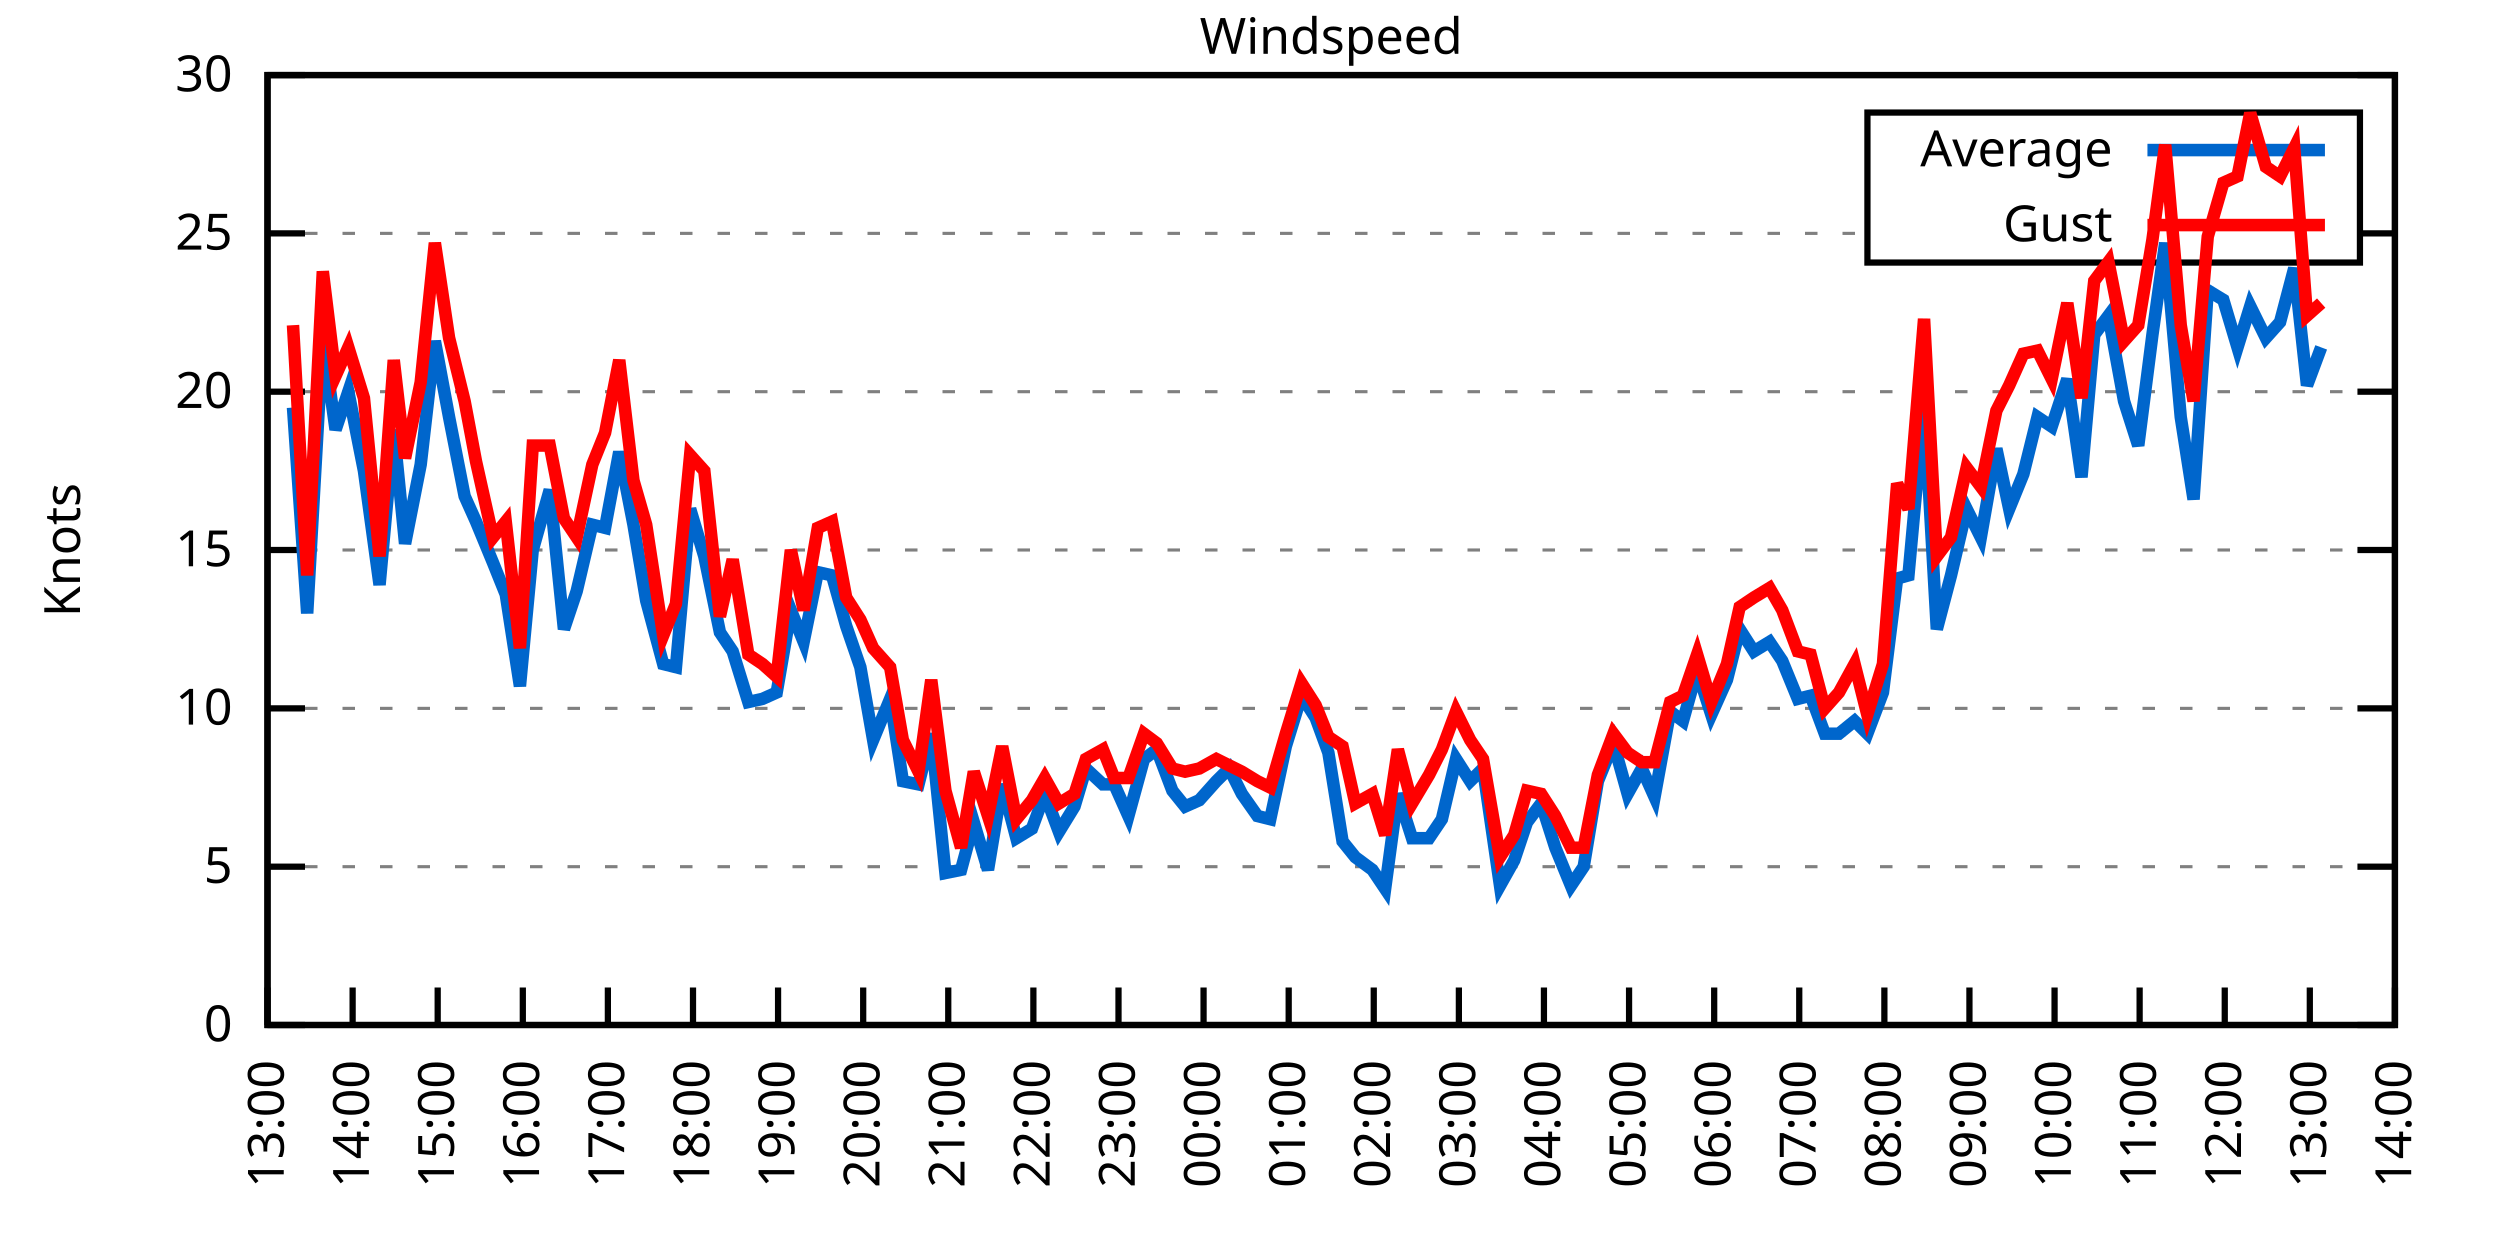
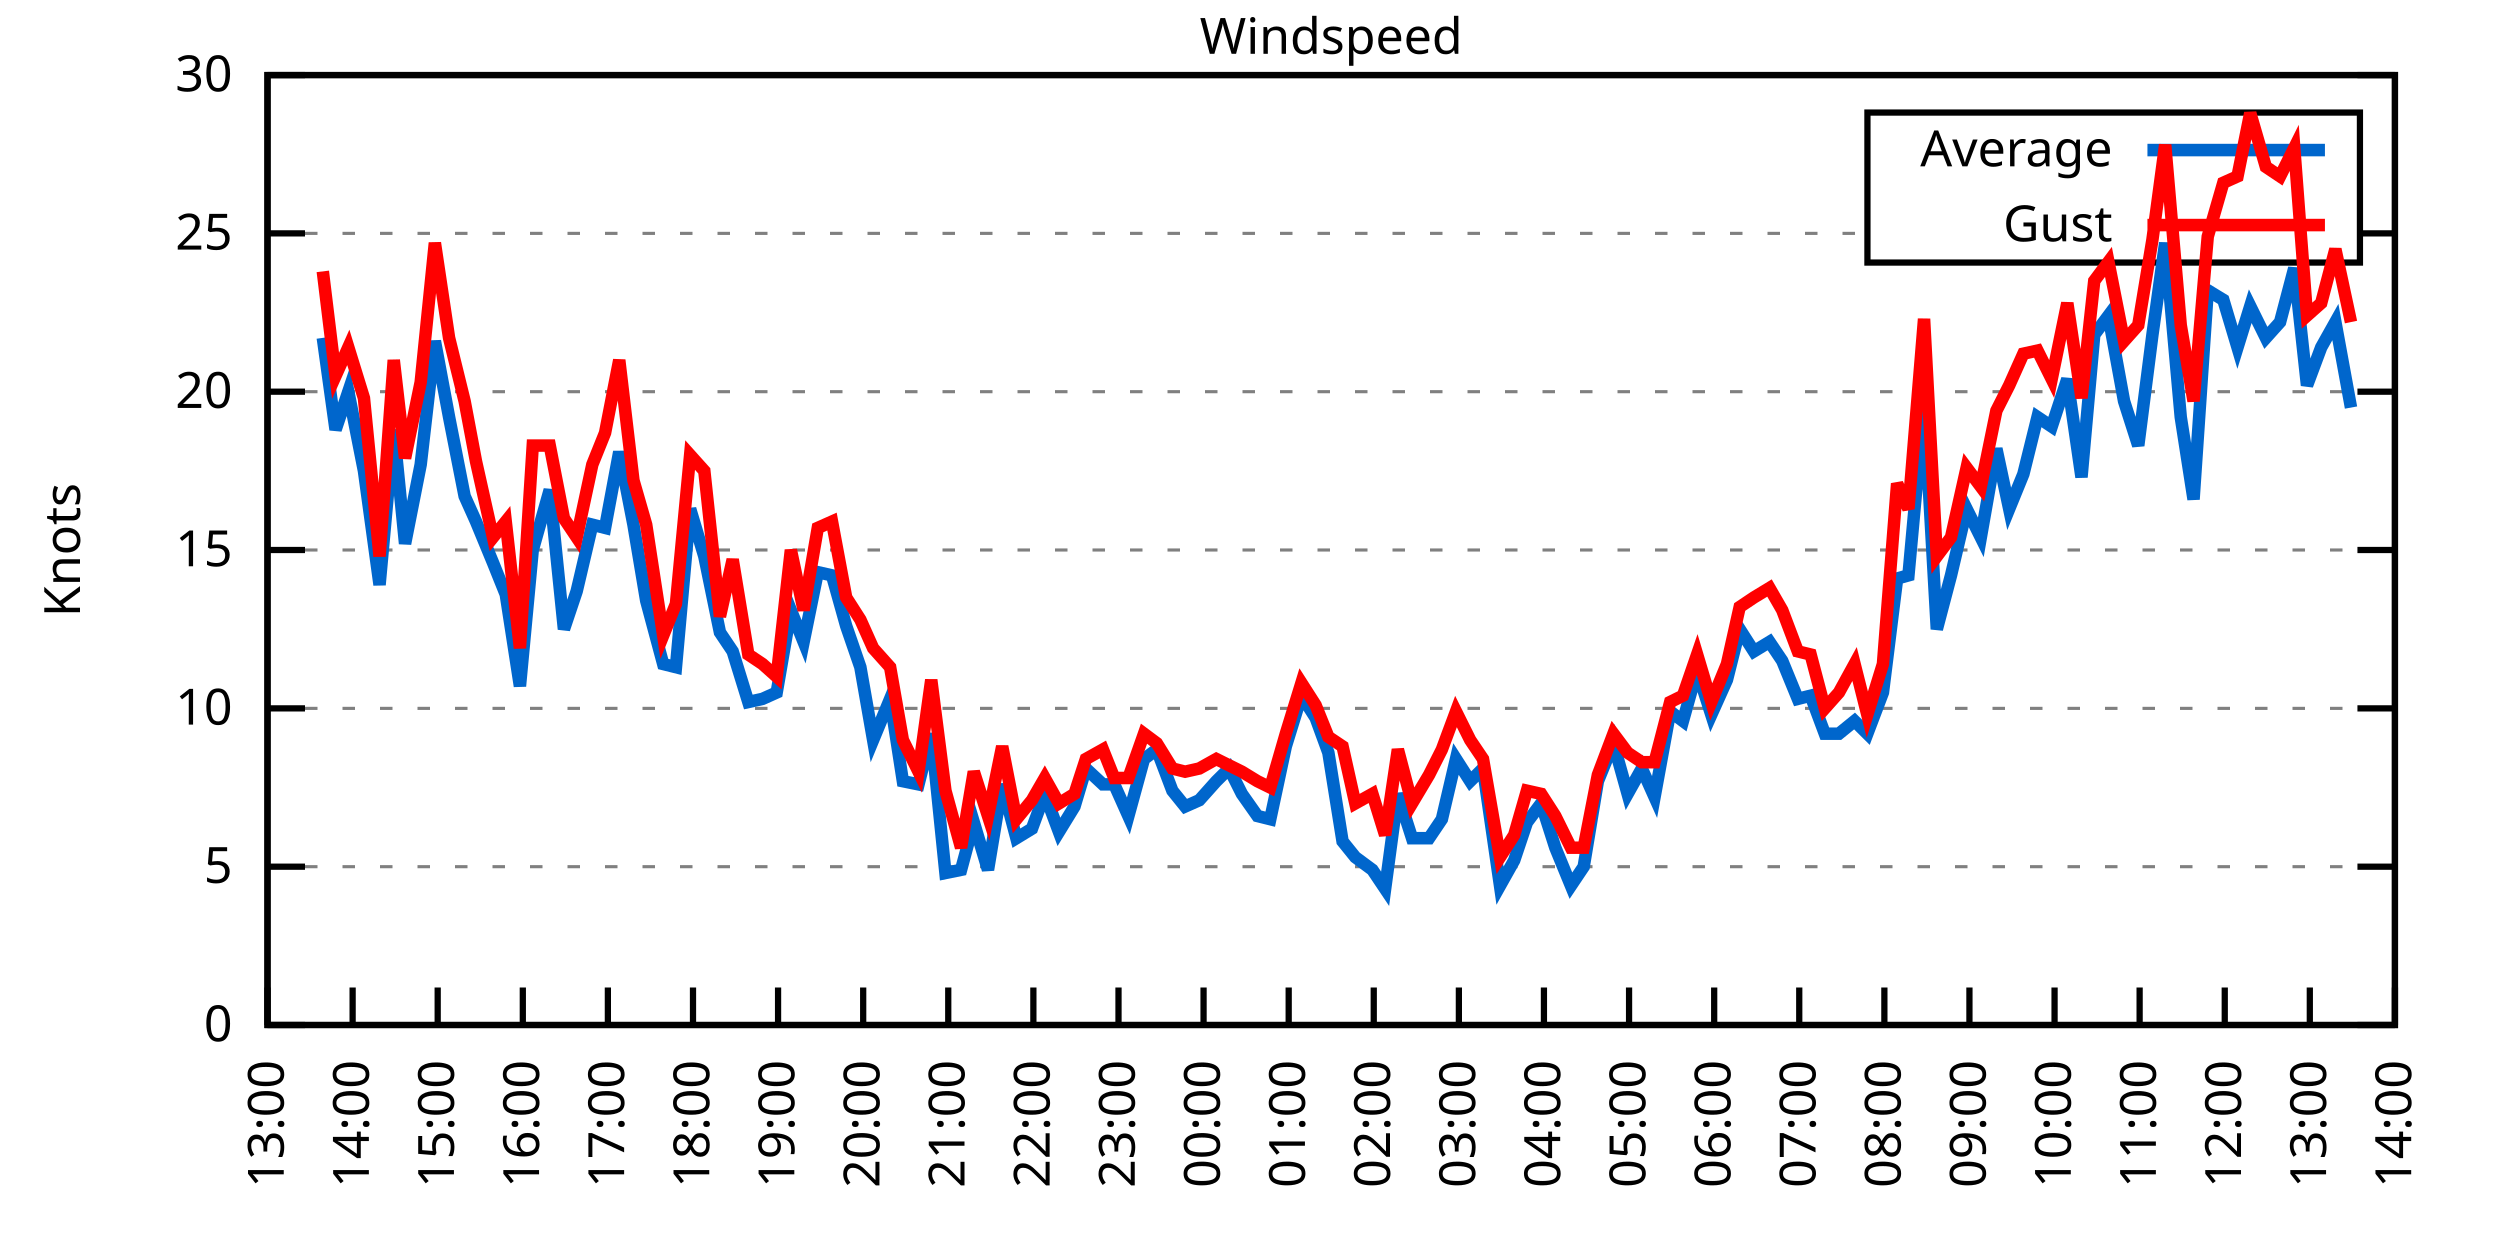
<svg xmlns="http://www.w3.org/2000/svg" xmlns:xlink="http://www.w3.org/1999/xlink" width="400" height="200" viewBox="0 0 400 200">
  <g id="gnuplot_canvas">
    <rect x="0" y="0" width="400" height="200" fill="none" />
    <defs>
      <circle id="gpDot" r="0.5" stroke-width="0.5" stroke="currentColor" />
      <path id="gpPt0" stroke-width="0.333" stroke="currentColor" d="M-1,0 h2 M0,-1 v2" />
      <path id="gpPt1" stroke-width="0.333" stroke="currentColor" d="M-1,-1 L1,1 M1,-1 L-1,1" />
      <path id="gpPt2" stroke-width="0.333" stroke="currentColor" d="M-1,0 L1,0 M0,-1 L0,1 M-1,-1 L1,1 M-1,1 L1,-1" />
      <rect id="gpPt3" stroke-width="0.333" stroke="currentColor" x="-1" y="-1" width="2" height="2" />
      <rect id="gpPt4" stroke-width="0.333" stroke="currentColor" fill="currentColor" x="-1" y="-1" width="2" height="2" />
      <circle id="gpPt5" stroke-width="0.333" stroke="currentColor" cx="0" cy="0" r="1" />
      <use xlink:href="#gpPt5" id="gpPt6" fill="currentColor" stroke="none" />
      <path id="gpPt7" stroke-width="0.333" stroke="currentColor" d="M0,-1.33 L-1.33,0.67 L1.33,0.67 z" />
      <use xlink:href="#gpPt7" id="gpPt8" fill="currentColor" stroke="none" />
      <use xlink:href="#gpPt7" id="gpPt9" stroke="currentColor" transform="rotate(180)" />
      <use xlink:href="#gpPt9" id="gpPt10" fill="currentColor" stroke="none" />
      <use xlink:href="#gpPt3" id="gpPt11" stroke="currentColor" transform="rotate(45)" />
      <use xlink:href="#gpPt11" id="gpPt12" fill="currentColor" stroke="none" />
      <path id="gpPt13" stroke-width="0.333" stroke="currentColor" d="M0,1.330 L1.265,0.411 L0.782,-1.067 L-0.782,-1.076 L-1.265,0.411 z" />
      <use xlink:href="#gpPt13" id="gpPt14" fill="currentColor" stroke="none" />
      <filter id="textbox" filterUnits="objectBoundingBox" x="0" y="0" height="1" width="1">
        <feFlood flood-color="white" flood-opacity="1" result="bgnd" />
        <feComposite in="SourceGraphic" in2="bgnd" operator="atop" />
      </filter>
      <filter id="greybox" filterUnits="objectBoundingBox" x="0" y="0" height="1" width="1">
        <feFlood flood-color="lightgrey" flood-opacity="1" result="grey" />
        <feComposite in="SourceGraphic" in2="grey" operator="atop" />
      </filter>
    </defs>
    <g fill="none" color="white" stroke="currentColor" stroke-width="1.00" stroke-linecap="butt" stroke-linejoin="miter">
</g>
    <g fill="none" color="black" stroke="currentColor" stroke-width="1.00" stroke-linecap="butt" stroke-linejoin="miter">
      <g stroke="none" shape-rendering="crispEdges">
        <polygon fill="rgb(255, 255, 255)" points="42.80,164.00 383.18,164.00 383.18,12.02 42.80,12.02 " />
      </g>
    </g>
    <g fill="none" color="black" stroke="currentColor" stroke-width="1.00" stroke-linecap="butt" stroke-linejoin="miter">
</g>
    <g fill="none" color="black" stroke="black" stroke-width="0.50" stroke-linecap="butt" stroke-linejoin="miter">
</g>
    <g fill="none" color="gray" stroke="currentColor" stroke-width="0.50" stroke-linecap="butt" stroke-linejoin="miter">
      <path stroke="gray" stroke-dasharray="2,4" class="gridline" d="M42.80,164.00 L383.19,164.00  " />
    </g>
    <g fill="none" color="gray" stroke="gray" stroke-width="1.00" stroke-linecap="butt" stroke-linejoin="miter">
</g>
    <g fill="none" color="black" stroke="currentColor" stroke-width="1.00" stroke-linecap="butt" stroke-linejoin="miter">
      <path stroke="black" d="M42.80,164.00 L48.80,164.00 M383.19,164.00 L377.19,164.00  " />
      <g transform="translate(37.20,166.60)" stroke="none" fill="black" font-family="Sans" font-size="8.00" text-anchor="end">
        <text>
          <tspan font-family="Sans"> 0</tspan>
        </text>
      </g>
    </g>
    <g fill="none" color="black" stroke="currentColor" stroke-width="1.00" stroke-linecap="butt" stroke-linejoin="miter">
</g>
    <g fill="none" color="black" stroke="black" stroke-width="0.50" stroke-linecap="butt" stroke-linejoin="miter">
</g>
    <g fill="none" color="gray" stroke="currentColor" stroke-width="0.50" stroke-linecap="butt" stroke-linejoin="miter">
      <path stroke="gray" stroke-dasharray="2,4" class="gridline" d="M42.80,138.67 L383.19,138.67  " />
    </g>
    <g fill="none" color="gray" stroke="gray" stroke-width="1.00" stroke-linecap="butt" stroke-linejoin="miter">
</g>
    <g fill="none" color="black" stroke="currentColor" stroke-width="1.00" stroke-linecap="butt" stroke-linejoin="miter">
      <path stroke="black" d="M42.80,138.67 L48.80,138.67 M383.19,138.67 L377.19,138.67  " />
      <g transform="translate(37.20,141.27)" stroke="none" fill="black" font-family="Sans" font-size="8.00" text-anchor="end">
        <text>
          <tspan font-family="Sans"> 5</tspan>
        </text>
      </g>
    </g>
    <g fill="none" color="black" stroke="currentColor" stroke-width="1.00" stroke-linecap="butt" stroke-linejoin="miter">
</g>
    <g fill="none" color="black" stroke="black" stroke-width="0.50" stroke-linecap="butt" stroke-linejoin="miter">
</g>
    <g fill="none" color="gray" stroke="currentColor" stroke-width="0.50" stroke-linecap="butt" stroke-linejoin="miter">
      <path stroke="gray" stroke-dasharray="2,4" class="gridline" d="M42.80,113.34 L383.19,113.34  " />
    </g>
    <g fill="none" color="gray" stroke="gray" stroke-width="1.00" stroke-linecap="butt" stroke-linejoin="miter">
</g>
    <g fill="none" color="black" stroke="currentColor" stroke-width="1.00" stroke-linecap="butt" stroke-linejoin="miter">
      <path stroke="black" d="M42.80,113.34 L48.80,113.34 M383.19,113.34 L377.19,113.34  " />
      <g transform="translate(37.20,115.94)" stroke="none" fill="black" font-family="Sans" font-size="8.00" text-anchor="end">
        <text>
          <tspan font-family="Sans"> 10</tspan>
        </text>
      </g>
    </g>
    <g fill="none" color="black" stroke="currentColor" stroke-width="1.00" stroke-linecap="butt" stroke-linejoin="miter">
</g>
    <g fill="none" color="black" stroke="black" stroke-width="0.50" stroke-linecap="butt" stroke-linejoin="miter">
</g>
    <g fill="none" color="gray" stroke="currentColor" stroke-width="0.50" stroke-linecap="butt" stroke-linejoin="miter">
      <path stroke="gray" stroke-dasharray="2,4" class="gridline" d="M42.80,88.00 L383.19,88.00  " />
    </g>
    <g fill="none" color="gray" stroke="gray" stroke-width="1.00" stroke-linecap="butt" stroke-linejoin="miter">
</g>
    <g fill="none" color="black" stroke="currentColor" stroke-width="1.00" stroke-linecap="butt" stroke-linejoin="miter">
      <path stroke="black" d="M42.80,88.00 L48.80,88.00 M383.19,88.00 L377.19,88.00  " />
      <g transform="translate(37.20,90.60)" stroke="none" fill="black" font-family="Sans" font-size="8.00" text-anchor="end">
        <text>
          <tspan font-family="Sans"> 15</tspan>
        </text>
      </g>
    </g>
    <g fill="none" color="black" stroke="currentColor" stroke-width="1.00" stroke-linecap="butt" stroke-linejoin="miter">
</g>
    <g fill="none" color="black" stroke="black" stroke-width="0.50" stroke-linecap="butt" stroke-linejoin="miter">
</g>
    <g fill="none" color="gray" stroke="currentColor" stroke-width="0.50" stroke-linecap="butt" stroke-linejoin="miter">
      <path stroke="gray" stroke-dasharray="2,4" class="gridline" d="M42.80,62.67 L383.19,62.67  " />
    </g>
    <g fill="none" color="gray" stroke="gray" stroke-width="1.00" stroke-linecap="butt" stroke-linejoin="miter">
</g>
    <g fill="none" color="black" stroke="currentColor" stroke-width="1.00" stroke-linecap="butt" stroke-linejoin="miter">
      <path stroke="black" d="M42.80,62.67 L48.80,62.67 M383.19,62.67 L377.19,62.67  " />
      <g transform="translate(37.20,65.27)" stroke="none" fill="black" font-family="Sans" font-size="8.00" text-anchor="end">
        <text>
          <tspan font-family="Sans"> 20</tspan>
        </text>
      </g>
    </g>
    <g fill="none" color="black" stroke="currentColor" stroke-width="1.00" stroke-linecap="butt" stroke-linejoin="miter">
</g>
    <g fill="none" color="black" stroke="black" stroke-width="0.50" stroke-linecap="butt" stroke-linejoin="miter">
</g>
    <g fill="none" color="gray" stroke="currentColor" stroke-width="0.50" stroke-linecap="butt" stroke-linejoin="miter">
      <path stroke="gray" stroke-dasharray="2,4" class="gridline" d="M42.80,37.34 L298.79,37.34 M377.59,37.34 L383.19,37.34  " />
    </g>
    <g fill="none" color="gray" stroke="gray" stroke-width="1.00" stroke-linecap="butt" stroke-linejoin="miter">
</g>
    <g fill="none" color="black" stroke="currentColor" stroke-width="1.00" stroke-linecap="butt" stroke-linejoin="miter">
      <path stroke="black" d="M42.80,37.34 L48.80,37.34 M383.19,37.34 L377.19,37.34  " />
      <g transform="translate(37.20,39.94)" stroke="none" fill="black" font-family="Sans" font-size="8.00" text-anchor="end">
        <text>
          <tspan font-family="Sans"> 25</tspan>
        </text>
      </g>
    </g>
    <g fill="none" color="black" stroke="currentColor" stroke-width="1.00" stroke-linecap="butt" stroke-linejoin="miter">
</g>
    <g fill="none" color="black" stroke="black" stroke-width="0.50" stroke-linecap="butt" stroke-linejoin="miter">
</g>
    <g fill="none" color="gray" stroke="currentColor" stroke-width="0.50" stroke-linecap="butt" stroke-linejoin="miter">
      <path stroke="gray" stroke-dasharray="2,4" class="gridline" d="M42.80,12.01 L383.19,12.01  " />
    </g>
    <g fill="none" color="gray" stroke="gray" stroke-width="1.00" stroke-linecap="butt" stroke-linejoin="miter">
</g>
    <g fill="none" color="black" stroke="currentColor" stroke-width="1.00" stroke-linecap="butt" stroke-linejoin="miter">
      <path stroke="black" d="M42.80,12.01 L48.80,12.01 M383.19,12.01 L377.19,12.01  " />
      <g transform="translate(37.20,14.61)" stroke="none" fill="black" font-family="Sans" font-size="8.00" text-anchor="end">
        <text>
          <tspan font-family="Sans"> 30</tspan>
        </text>
      </g>
    </g>
    <g fill="none" color="black" stroke="currentColor" stroke-width="1.00" stroke-linecap="butt" stroke-linejoin="miter">
      <path stroke="black" d="M42.80,164.00 L42.80,158.00  " />
      <g transform="translate(45.40,169.60) rotate(270.00)" stroke="none" fill="black" font-family="Sans" font-size="8.00" text-anchor="end">
        <text>
          <tspan font-family="Sans">13:00</tspan>
        </text>
      </g>
    </g>
    <g fill="none" color="black" stroke="currentColor" stroke-width="1.00" stroke-linecap="butt" stroke-linejoin="miter">
      <path stroke="black" d="M56.42,164.00 L56.42,158.00  " />
      <g transform="translate(59.02,169.60) rotate(270.00)" stroke="none" fill="black" font-family="Sans" font-size="8.00" text-anchor="end">
        <text>
          <tspan font-family="Sans">14:00</tspan>
        </text>
      </g>
    </g>
    <g fill="none" color="black" stroke="currentColor" stroke-width="1.00" stroke-linecap="butt" stroke-linejoin="miter">
      <path stroke="black" d="M70.03,164.00 L70.03,158.00  " />
      <g transform="translate(72.63,169.60) rotate(270.00)" stroke="none" fill="black" font-family="Sans" font-size="8.00" text-anchor="end">
        <text>
          <tspan font-family="Sans">15:00</tspan>
        </text>
      </g>
    </g>
    <g fill="none" color="black" stroke="currentColor" stroke-width="1.00" stroke-linecap="butt" stroke-linejoin="miter">
      <path stroke="black" d="M83.65,164.00 L83.65,158.00  " />
      <g transform="translate(86.25,169.60) rotate(270.00)" stroke="none" fill="black" font-family="Sans" font-size="8.00" text-anchor="end">
        <text>
          <tspan font-family="Sans">16:00</tspan>
        </text>
      </g>
    </g>
    <g fill="none" color="black" stroke="currentColor" stroke-width="1.00" stroke-linecap="butt" stroke-linejoin="miter">
      <path stroke="black" d="M97.26,164.00 L97.26,158.00  " />
      <g transform="translate(99.86,169.60) rotate(270.00)" stroke="none" fill="black" font-family="Sans" font-size="8.00" text-anchor="end">
        <text>
          <tspan font-family="Sans">17:00</tspan>
        </text>
      </g>
    </g>
    <g fill="none" color="black" stroke="currentColor" stroke-width="1.00" stroke-linecap="butt" stroke-linejoin="miter">
      <path stroke="black" d="M110.88,164.00 L110.88,158.00  " />
      <g transform="translate(113.48,169.60) rotate(270.00)" stroke="none" fill="black" font-family="Sans" font-size="8.00" text-anchor="end">
        <text>
          <tspan font-family="Sans">18:00</tspan>
        </text>
      </g>
    </g>
    <g fill="none" color="black" stroke="currentColor" stroke-width="1.00" stroke-linecap="butt" stroke-linejoin="miter">
      <path stroke="black" d="M124.49,164.00 L124.49,158.00  " />
      <g transform="translate(127.09,169.60) rotate(270.00)" stroke="none" fill="black" font-family="Sans" font-size="8.00" text-anchor="end">
        <text>
          <tspan font-family="Sans">19:00</tspan>
        </text>
      </g>
    </g>
    <g fill="none" color="black" stroke="currentColor" stroke-width="1.00" stroke-linecap="butt" stroke-linejoin="miter">
      <path stroke="black" d="M138.11,164.00 L138.11,158.00  " />
      <g transform="translate(140.71,169.60) rotate(270.00)" stroke="none" fill="black" font-family="Sans" font-size="8.00" text-anchor="end">
        <text>
          <tspan font-family="Sans">20:00</tspan>
        </text>
      </g>
    </g>
    <g fill="none" color="black" stroke="currentColor" stroke-width="1.00" stroke-linecap="butt" stroke-linejoin="miter">
      <path stroke="black" d="M151.72,164.00 L151.72,158.00  " />
      <g transform="translate(154.32,169.60) rotate(270.00)" stroke="none" fill="black" font-family="Sans" font-size="8.00" text-anchor="end">
        <text>
          <tspan font-family="Sans">21:00</tspan>
        </text>
      </g>
    </g>
    <g fill="none" color="black" stroke="currentColor" stroke-width="1.00" stroke-linecap="butt" stroke-linejoin="miter">
      <path stroke="black" d="M165.34,164.00 L165.34,158.00  " />
      <g transform="translate(167.94,169.60) rotate(270.00)" stroke="none" fill="black" font-family="Sans" font-size="8.00" text-anchor="end">
        <text>
          <tspan font-family="Sans">22:00</tspan>
        </text>
      </g>
    </g>
    <g fill="none" color="black" stroke="currentColor" stroke-width="1.00" stroke-linecap="butt" stroke-linejoin="miter">
      <path stroke="black" d="M178.96,164.00 L178.96,158.00  " />
      <g transform="translate(181.56,169.60) rotate(270.00)" stroke="none" fill="black" font-family="Sans" font-size="8.00" text-anchor="end">
        <text>
          <tspan font-family="Sans">23:00</tspan>
        </text>
      </g>
    </g>
    <g fill="none" color="black" stroke="currentColor" stroke-width="1.00" stroke-linecap="butt" stroke-linejoin="miter">
      <path stroke="black" d="M192.57,164.00 L192.57,158.00  " />
      <g transform="translate(195.17,169.60) rotate(270.00)" stroke="none" fill="black" font-family="Sans" font-size="8.00" text-anchor="end">
        <text>
          <tspan font-family="Sans">00:00</tspan>
        </text>
      </g>
    </g>
    <g fill="none" color="black" stroke="currentColor" stroke-width="1.00" stroke-linecap="butt" stroke-linejoin="miter">
      <path stroke="black" d="M206.19,164.00 L206.19,158.00  " />
      <g transform="translate(208.79,169.60) rotate(270.00)" stroke="none" fill="black" font-family="Sans" font-size="8.00" text-anchor="end">
        <text>
          <tspan font-family="Sans">01:00</tspan>
        </text>
      </g>
    </g>
    <g fill="none" color="black" stroke="currentColor" stroke-width="1.00" stroke-linecap="butt" stroke-linejoin="miter">
      <path stroke="black" d="M219.80,164.00 L219.80,158.00  " />
      <g transform="translate(222.40,169.60) rotate(270.00)" stroke="none" fill="black" font-family="Sans" font-size="8.00" text-anchor="end">
        <text>
          <tspan font-family="Sans">02:00</tspan>
        </text>
      </g>
    </g>
    <g fill="none" color="black" stroke="currentColor" stroke-width="1.00" stroke-linecap="butt" stroke-linejoin="miter">
      <path stroke="black" d="M233.42,164.00 L233.42,158.00  " />
      <g transform="translate(236.02,169.60) rotate(270.00)" stroke="none" fill="black" font-family="Sans" font-size="8.00" text-anchor="end">
        <text>
          <tspan font-family="Sans">03:00</tspan>
        </text>
      </g>
    </g>
    <g fill="none" color="black" stroke="currentColor" stroke-width="1.00" stroke-linecap="butt" stroke-linejoin="miter">
      <path stroke="black" d="M247.03,164.00 L247.03,158.00  " />
      <g transform="translate(249.63,169.60) rotate(270.00)" stroke="none" fill="black" font-family="Sans" font-size="8.00" text-anchor="end">
        <text>
          <tspan font-family="Sans">04:00</tspan>
        </text>
      </g>
    </g>
    <g fill="none" color="black" stroke="currentColor" stroke-width="1.00" stroke-linecap="butt" stroke-linejoin="miter">
      <path stroke="black" d="M260.65,164.00 L260.65,158.00  " />
      <g transform="translate(263.25,169.60) rotate(270.00)" stroke="none" fill="black" font-family="Sans" font-size="8.00" text-anchor="end">
        <text>
          <tspan font-family="Sans">05:00</tspan>
        </text>
      </g>
    </g>
    <g fill="none" color="black" stroke="currentColor" stroke-width="1.00" stroke-linecap="butt" stroke-linejoin="miter">
      <path stroke="black" d="M274.27,164.00 L274.27,158.00  " />
      <g transform="translate(276.87,169.60) rotate(270.00)" stroke="none" fill="black" font-family="Sans" font-size="8.00" text-anchor="end">
        <text>
          <tspan font-family="Sans">06:00</tspan>
        </text>
      </g>
    </g>
    <g fill="none" color="black" stroke="currentColor" stroke-width="1.00" stroke-linecap="butt" stroke-linejoin="miter">
      <path stroke="black" d="M287.88,164.00 L287.88,158.00  " />
      <g transform="translate(290.48,169.60) rotate(270.00)" stroke="none" fill="black" font-family="Sans" font-size="8.00" text-anchor="end">
        <text>
          <tspan font-family="Sans">07:00</tspan>
        </text>
      </g>
    </g>
    <g fill="none" color="black" stroke="currentColor" stroke-width="1.00" stroke-linecap="butt" stroke-linejoin="miter">
      <path stroke="black" d="M301.50,164.00 L301.50,158.00  " />
      <g transform="translate(304.10,169.60) rotate(270.00)" stroke="none" fill="black" font-family="Sans" font-size="8.00" text-anchor="end">
        <text>
          <tspan font-family="Sans">08:00</tspan>
        </text>
      </g>
    </g>
    <g fill="none" color="black" stroke="currentColor" stroke-width="1.00" stroke-linecap="butt" stroke-linejoin="miter">
      <path stroke="black" d="M315.11,164.00 L315.11,158.00  " />
      <g transform="translate(317.71,169.60) rotate(270.00)" stroke="none" fill="black" font-family="Sans" font-size="8.00" text-anchor="end">
        <text>
          <tspan font-family="Sans">09:00</tspan>
        </text>
      </g>
    </g>
    <g fill="none" color="black" stroke="currentColor" stroke-width="1.00" stroke-linecap="butt" stroke-linejoin="miter">
      <path stroke="black" d="M328.73,164.00 L328.73,158.00  " />
      <g transform="translate(331.33,169.60) rotate(270.00)" stroke="none" fill="black" font-family="Sans" font-size="8.00" text-anchor="end">
        <text>
          <tspan font-family="Sans">10:00</tspan>
        </text>
      </g>
    </g>
    <g fill="none" color="black" stroke="currentColor" stroke-width="1.00" stroke-linecap="butt" stroke-linejoin="miter">
      <path stroke="black" d="M342.34,164.00 L342.34,158.00  " />
      <g transform="translate(344.94,169.60) rotate(270.00)" stroke="none" fill="black" font-family="Sans" font-size="8.00" text-anchor="end">
        <text>
          <tspan font-family="Sans">11:00</tspan>
        </text>
      </g>
    </g>
    <g fill="none" color="black" stroke="currentColor" stroke-width="1.00" stroke-linecap="butt" stroke-linejoin="miter">
      <path stroke="black" d="M355.96,164.00 L355.96,158.00  " />
      <g transform="translate(358.56,169.60) rotate(270.00)" stroke="none" fill="black" font-family="Sans" font-size="8.00" text-anchor="end">
        <text>
          <tspan font-family="Sans">12:00</tspan>
        </text>
      </g>
    </g>
    <g fill="none" color="black" stroke="currentColor" stroke-width="1.00" stroke-linecap="butt" stroke-linejoin="miter">
      <path stroke="black" d="M369.57,164.00 L369.57,158.00  " />
      <g transform="translate(372.17,169.60) rotate(270.00)" stroke="none" fill="black" font-family="Sans" font-size="8.00" text-anchor="end">
        <text>
          <tspan font-family="Sans">13:00</tspan>
        </text>
      </g>
    </g>
    <g fill="none" color="black" stroke="currentColor" stroke-width="1.00" stroke-linecap="butt" stroke-linejoin="miter">
      <path stroke="black" d="M383.19,164.00 L383.19,158.00  " />
      <g transform="translate(385.79,169.60) rotate(270.00)" stroke="none" fill="black" font-family="Sans" font-size="8.00" text-anchor="end">
        <text>
          <tspan font-family="Sans">14:00</tspan>
        </text>
      </g>
    </g>
    <g fill="none" color="black" stroke="currentColor" stroke-width="1.00" stroke-linecap="butt" stroke-linejoin="miter">
</g>
    <g fill="none" color="black" stroke="currentColor" stroke-width="1.00" stroke-linecap="butt" stroke-linejoin="miter">
      <path stroke="black" d="M42.80,12.01 L42.80,164.00 L383.19,164.00 L383.19,12.01 L42.80,12.01 Z  " />
    </g>
    <g fill="none" color="black" stroke="currentColor" stroke-width="1.00" stroke-linecap="butt" stroke-linejoin="miter">
</g>
    <g fill="none" color="black" stroke="currentColor" stroke-width="1.00" stroke-linecap="butt" stroke-linejoin="miter">
      <path stroke="black" d="M298.79,42.01 L298.79,18.01 L377.59,18.01 L377.59,42.01 L298.79,42.01 Z  " />
    </g>
    <g id="Windspeed_plot_1">
      <g fill="none" color="white" stroke="black" stroke-width="2.00" stroke-linecap="butt" stroke-linejoin="miter">
</g>
      <g fill="none" color="black" stroke="currentColor" stroke-width="2.00" stroke-linecap="butt" stroke-linejoin="miter">
        <g transform="translate(337.99,26.61)" stroke="none" fill="black" font-family="Sans" font-size="8.00" text-anchor="end">
          <text>
            <tspan font-family="Sans">Average</tspan>
          </text>
        </g>
      </g>
      <g fill="none" color="black" stroke="currentColor" stroke-width="2.00" stroke-linecap="butt" stroke-linejoin="miter">
-         <path stroke="rgb(  0, 102, 204)" d="M343.59,24.01 L371.99,24.01 M46.88,65.21 L49.15,98.14 L51.65,54.06 L53.69,68.75 L55.73,62.67 L58.23,75.34   L60.73,93.58 L63.00,68.75 L64.81,86.99 L67.31,74.33 L69.58,54.57 L71.85,66.73 L74.34,79.39 L76.16,83.45   L78.88,90.03 L80.92,95.10 L83.19,109.79 L85.24,88.00 L87.96,78.38 L90.23,100.67 L92.27,94.59 L94.77,83.95   L96.81,84.46 L99.08,72.30 L101.35,83.95 L103.39,96.11 L106.11,106.24 L108.15,106.75 L110.42,81.42 L112.69,89.02   L115.19,101.18 L117.23,104.22 L119.73,112.32 L122.00,111.82 L124.27,110.80 L126.54,97.63 L128.58,102.70 L130.85,91.55   L133.12,92.06 L135.39,100.16 L137.66,106.75 L139.70,118.40 L142.42,111.82 L144.46,124.99 L146.96,125.50 L149.00,117.39   L151.27,139.68 L153.77,139.17 L155.81,131.58 L158.08,139.17 L160.35,125.50 L162.62,134.11 L165.11,132.59 L167.16,127.02   L169.43,133.10 L171.92,129.04 L173.74,122.96 L176.46,125.50 L178.28,125.50 L180.54,130.56 L183.04,121.44 L185.08,119.92   L187.58,126.51 L189.62,129.04 L191.89,128.03 L194.61,124.99 L196.66,122.96 L198.70,127.02 L201.19,130.56 L203.24,131.07   L205.73,119.42 L208.23,111.31 L210.50,114.86 L212.54,120.43 L214.81,134.62 L216.85,137.15 L219.58,139.17 L221.62,142.21   L223.66,127.02 L225.93,134.11 L228.65,134.11 L230.70,131.07 L232.96,121.44 L235.23,124.99 L237.28,122.96 L240.00,141.71   L242.27,137.66 L244.31,131.58 L246.58,128.54 L248.85,135.63 L251.35,141.71 L253.39,138.67 L255.66,124.99 L258.15,118.91   L260.42,127.02 L262.69,122.96 L264.73,127.52 L267.23,113.84 L269.27,115.36 L271.54,107.26 L273.81,114.35 L276.31,108.78   L278.35,100.67 L280.62,104.22 L283.12,102.70 L285.16,105.74 L287.65,111.82 L289.70,111.31 L291.97,117.39 L294.23,117.39   L296.73,115.36 L298.77,117.39 L301.27,110.80 L303.54,92.56 L305.35,92.06 L307.85,64.70 L309.89,100.67 L312.16,92.06   L314.66,81.42 L316.93,85.98 L319.42,71.79 L321.47,81.42 L323.74,75.85 L326.00,66.73 L328.27,68.25 L330.77,60.65   L333.04,76.35 L335.08,53.55 L337.35,50.51 L339.85,64.19 L342.12,71.29 L344.39,53.55 L346.43,38.86 L348.92,66.73   L350.97,79.90 L353.24,46.46 L355.73,47.98 L358.00,55.58 L360.04,48.99 L362.54,54.06 L364.81,51.53 L367.08,42.91   L369.12,61.66 L371.39,55.58  " />
+         <path stroke="rgb(  0, 102, 204)" d="M343.59,24.01 L371.99,24.01 M51.65,54.06 L53.69,68.75 L55.73,62.67 L58.23,75.34 L60.73,93.58 L63.00,68.75   L64.81,86.99 L67.31,74.33 L69.58,54.57 L71.85,66.73 L74.34,79.39 L76.16,83.45 L78.88,90.03 L80.92,95.10   L83.19,109.79 L85.24,88.00 L87.96,78.38 L90.23,100.67 L92.27,94.59 L94.77,83.95 L96.81,84.46 L99.08,72.30   L101.35,83.95 L103.39,96.11 L106.11,106.24 L108.15,106.75 L110.42,81.42 L112.69,89.02 L115.19,101.18 L117.23,104.22   L119.73,112.32 L122.00,111.82 L124.27,110.80 L126.54,97.63 L128.58,102.70 L130.85,91.55 L133.12,92.06 L135.39,100.16   L137.66,106.75 L139.70,118.40 L142.42,111.82 L144.46,124.99 L146.96,125.50 L149.00,117.39 L151.27,139.68 L153.77,139.17   L155.81,131.58 L158.08,139.17 L160.35,125.50 L162.62,134.11 L165.11,132.59 L167.16,127.02 L169.43,133.10 L171.92,129.04   L173.74,122.96 L176.46,125.50 L178.28,125.50 L180.54,130.56 L183.04,121.44 L185.08,119.92 L187.58,126.51 L189.62,129.04   L191.89,128.03 L194.61,124.99 L196.66,122.96 L198.70,127.02 L201.19,130.56 L203.24,131.07 L205.73,119.42 L208.23,111.31   L210.50,114.86 L212.54,120.43 L214.81,134.62 L216.85,137.15 L219.58,139.17 L221.62,142.21 L223.66,127.02 L225.93,134.11   L228.65,134.11 L230.70,131.07 L232.96,121.44 L235.23,124.99 L237.28,122.96 L240.00,141.71 L242.27,137.66 L244.31,131.58   L246.58,128.54 L248.85,135.63 L251.35,141.71 L253.39,138.67 L255.66,124.99 L258.15,118.91 L260.42,127.02 L262.69,122.96   L264.73,127.52 L267.23,113.84 L269.27,115.36 L271.54,107.26 L273.81,114.35 L276.31,108.78 L278.35,100.67 L280.62,104.22   L283.12,102.70 L285.16,105.74 L287.65,111.82 L289.70,111.31 L291.97,117.39 L294.23,117.39 L296.73,115.36 L298.77,117.39   L301.27,110.80 L303.54,92.56 L305.35,92.06 L307.85,64.70 L309.89,100.67 L312.16,92.06 L314.66,81.42 L316.93,85.98   L319.42,71.79 L321.47,81.42 L323.74,75.85 L326.00,66.73 L328.27,68.25 L330.77,60.65 L333.04,76.35 L335.08,53.55   L337.35,50.51 L339.85,64.19 L342.12,71.29 L344.39,53.55 L346.43,38.86 L348.92,66.73 L350.97,79.90 L353.24,46.46   L355.73,47.98 L358.00,55.58 L360.04,48.99 L362.54,54.06 L364.81,51.53 L367.08,42.91 L369.12,61.66 L371.39,55.58   L373.66,51.53 L376.16,65.21  " />
      </g>
    </g>
    <g id="Windspeed_plot_2">
      <g fill="none" color="black" stroke="currentColor" stroke-width="2.00" stroke-linecap="butt" stroke-linejoin="miter">
        <g transform="translate(337.99,38.61)" stroke="none" fill="black" font-family="Sans" font-size="8.00" text-anchor="end">
          <text>
            <tspan font-family="Sans">Gust</tspan>
          </text>
        </g>
      </g>
      <g fill="none" color="black" stroke="currentColor" stroke-width="2.00" stroke-linecap="butt" stroke-linejoin="miter">
-         <path stroke="rgb(255,   0,   0)" d="M343.59,36.01 L371.99,36.01 M46.88,52.03 L49.15,92.06 L51.65,43.42 L53.69,60.14 L55.73,55.58 L58.23,63.69   L60.73,89.02 L63.00,57.61 L64.81,73.31 L67.31,61.15 L69.58,38.86 L71.85,54.06 L74.34,64.19 L76.16,73.82   L78.88,85.98 L80.92,83.45 L83.19,103.71 L85.24,71.29 L87.96,71.29 L90.23,82.94 L92.27,85.98 L94.77,74.33   L96.81,69.26 L99.08,57.61 L101.35,76.86 L103.39,83.95 L106.11,101.68 L108.15,96.62 L110.42,72.81 L112.69,75.34   L115.19,98.64 L117.23,89.52 L119.73,104.72 L122.00,106.24 L124.27,108.27 L126.54,88.00 L128.58,97.63 L130.85,84.46   L133.12,83.45 L135.39,95.60 L137.66,99.15 L139.70,103.71 L142.42,106.75 L144.46,118.40 L146.96,123.47 L149.00,108.78   L151.27,126.51 L153.77,135.63 L155.81,123.47 L158.08,130.56 L160.35,119.42 L162.62,131.07 L165.11,128.03 L167.16,124.48   L169.43,128.54 L171.92,127.02 L173.74,121.44 L176.46,119.92 L178.28,124.48 L180.54,124.48 L183.04,117.39 L185.08,118.91   L187.58,122.96 L189.62,123.47 L191.89,122.96 L194.61,121.44 L196.66,122.46 L198.70,123.47 L201.19,124.99 L203.24,126.00   L205.73,117.39 L208.23,109.28 L210.50,112.83 L212.54,117.90 L214.81,119.42 L216.85,128.54 L219.58,127.02 L221.62,133.60   L223.66,119.92 L225.93,128.54 L228.65,123.98 L230.70,119.92 L232.96,113.84 L235.23,118.40 L237.28,121.44 L240.00,137.15   L242.27,133.60 L244.31,126.51 L246.58,127.02 L248.85,130.56 L251.35,135.63 L253.39,135.63 L255.66,123.98 L258.15,117.39   L260.42,120.43 L262.69,121.95 L264.73,121.95 L267.23,112.32 L269.27,111.31 L271.54,104.72 L273.81,112.32 L276.31,106.24   L278.35,97.12 L280.62,95.60 L283.12,94.08 L285.16,97.63 L287.65,104.22 L289.70,104.72 L291.97,113.34 L294.23,110.80   L296.73,106.24 L298.77,114.35 L301.27,106.24 L303.54,77.37 L305.35,81.42 L307.85,51.02 L309.89,89.02 L312.16,85.98   L314.66,74.83 L316.93,77.87 L319.42,65.71 L321.47,61.66 L323.74,56.59 L326.00,56.09 L328.27,60.65 L330.77,48.49   L333.04,63.69 L335.08,44.94 L337.35,41.90 L339.85,54.57 L342.12,52.03 L344.39,38.35 L346.43,23.16 L348.92,52.03   L350.97,64.19 L353.24,37.85 L355.73,29.24 L358.00,28.22 L360.04,18.09 L362.54,26.70 L364.81,28.22 L367.08,23.66   L369.12,50.51 L371.39,48.49  " />
+         <path stroke="rgb(255,   0,   0)" d="M343.59,36.01 L371.99,36.01 M51.65,43.42 L53.69,60.14 L55.73,55.58 L58.23,63.69 L60.73,89.02 L63.00,57.61   L64.81,73.31 L67.31,61.15 L69.58,38.86 L71.85,54.06 L74.34,64.19 L76.16,73.82 L78.88,85.98 L80.92,83.45   L83.19,103.71 L85.24,71.29 L87.96,71.29 L90.23,82.94 L92.27,85.98 L94.77,74.33 L96.81,69.26 L99.08,57.61   L101.35,76.86 L103.39,83.95 L106.11,101.68 L108.15,96.62 L110.42,72.81 L112.69,75.34 L115.19,98.64 L117.23,89.52   L119.73,104.72 L122.00,106.24 L124.27,108.27 L126.54,88.00 L128.58,97.63 L130.85,84.46 L133.12,83.45 L135.39,95.60   L137.66,99.15 L139.70,103.71 L142.42,106.75 L144.46,118.40 L146.96,123.47 L149.00,108.78 L151.27,126.51 L153.77,135.63   L155.81,123.47 L158.08,130.56 L160.35,119.42 L162.62,131.07 L165.11,128.03 L167.16,124.48 L169.43,128.54 L171.92,127.02   L173.74,121.44 L176.46,119.92 L178.28,124.48 L180.54,124.48 L183.04,117.39 L185.08,118.91 L187.58,122.96 L189.62,123.47   L191.89,122.96 L194.61,121.44 L196.66,122.46 L198.70,123.47 L201.19,124.99 L203.24,126.00 L205.73,117.39 L208.23,109.28   L210.50,112.83 L212.54,117.90 L214.81,119.42 L216.85,128.54 L219.58,127.02 L221.62,133.60 L223.66,119.92 L225.93,128.54   L228.65,123.98 L230.70,119.92 L232.96,113.84 L235.23,118.40 L237.28,121.44 L240.00,137.15 L242.27,133.60 L244.31,126.51   L246.58,127.02 L248.85,130.56 L251.35,135.63 L253.39,135.63 L255.66,123.98 L258.15,117.39 L260.42,120.43 L262.69,121.95   L264.73,121.95 L267.23,112.32 L269.27,111.31 L271.54,104.72 L273.81,112.32 L276.31,106.24 L278.35,97.12 L280.62,95.60   L283.12,94.08 L285.16,97.63 L287.65,104.22 L289.70,104.72 L291.97,113.34 L294.23,110.80 L296.73,106.24 L298.77,114.35   L301.27,106.24 L303.54,77.37 L305.35,81.42 L307.85,51.02 L309.89,89.02 L312.16,85.98 L314.66,74.83 L316.93,77.87   L319.42,65.71 L321.47,61.66 L323.74,56.59 L326.00,56.09 L328.27,60.65 L330.77,48.49 L333.04,63.69 L335.08,44.94   L337.35,41.90 L339.85,54.57 L342.12,52.03 L344.39,38.35 L346.43,23.16 L348.92,52.03 L350.97,64.19 L353.24,37.85   L355.73,29.24 L358.00,28.22 L360.04,18.09 L362.54,26.70 L364.81,28.22 L367.08,23.66 L369.12,50.51 L371.39,48.49   L373.66,39.87 L376.16,51.53  " />
      </g>
    </g>
    <g fill="none" color="black" stroke="currentColor" stroke-width="2.00" stroke-linecap="butt" stroke-linejoin="miter">
</g>
    <g fill="none" color="black" stroke="black" stroke-width="1.00" stroke-linecap="butt" stroke-linejoin="miter">
</g>
    <g fill="none" color="black" stroke="currentColor" stroke-width="1.00" stroke-linecap="butt" stroke-linejoin="miter">
      <path stroke="black" d="M42.80,12.01 L42.80,164.00 L383.19,164.00 L383.19,12.01 L42.80,12.01 Z  " />
      <g transform="translate(12.80,88.01) rotate(270.00)" stroke="none" fill="black" font-family="Sans" font-size="8.00" text-anchor="middle">
        <text>
          <tspan font-family="Sans">Knots</tspan>
        </text>
      </g>
    </g>
    <g fill="none" color="black" stroke="currentColor" stroke-width="1.00" stroke-linecap="butt" stroke-linejoin="miter">
</g>
    <g fill="none" color="black" stroke="currentColor" stroke-width="1.00" stroke-linecap="butt" stroke-linejoin="miter">
      <g transform="translate(212.99,8.61)" stroke="none" fill="black" font-family="Sans" font-size="8.00" text-anchor="middle">
        <text>
          <tspan font-family="Sans">Windspeed</tspan>
        </text>
      </g>
    </g>
    <g fill="none" color="black" stroke="currentColor" stroke-width="1.00" stroke-linecap="butt" stroke-linejoin="miter">
</g>
  </g>
</svg>
